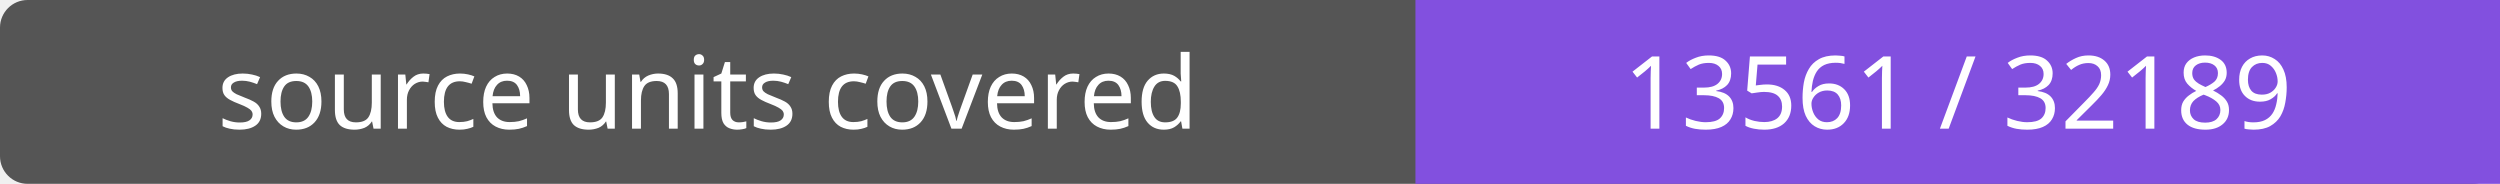
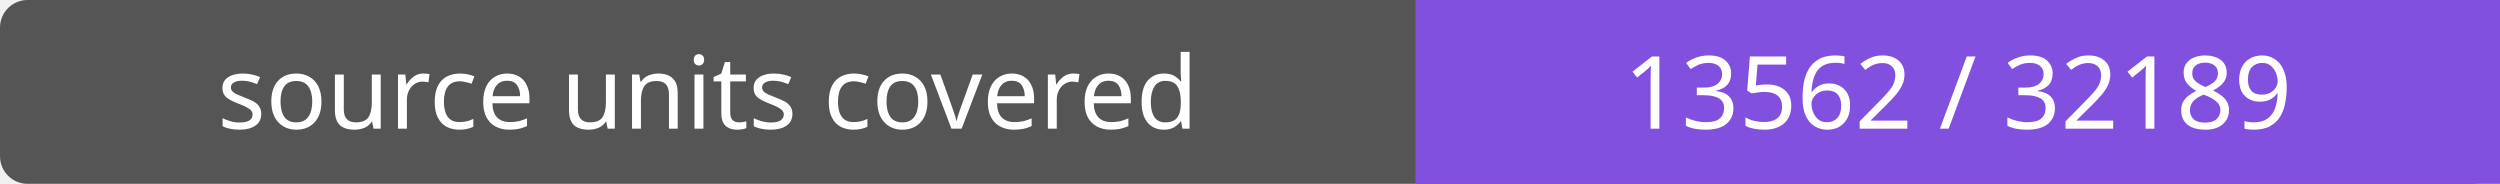
- <svg xmlns="http://www.w3.org/2000/svg" width="272" height="20" role="img" aria-label="source units covered: 13561 / 32189">
+ <svg xmlns="http://www.w3.org/2000/svg" width="272" height="20" role="img" aria-label="source units covered: 13562 / 32189">
  <rect width="272" height="20" rx="3" fill="#555" />
  <path fill="#8250df" d="M154 0h118v20H154z" />
  <g fill="#fff" text-anchor="middle" font-family="Verdana,sans-serif" font-size="11">
    <text x="77.0" y="14">source units covered</text>
-     <text x="213.0" y="14">13561 / 32189</text>
+     <text x="213.0" y="14">13562 / 32189</text>
  </g>
</svg>
